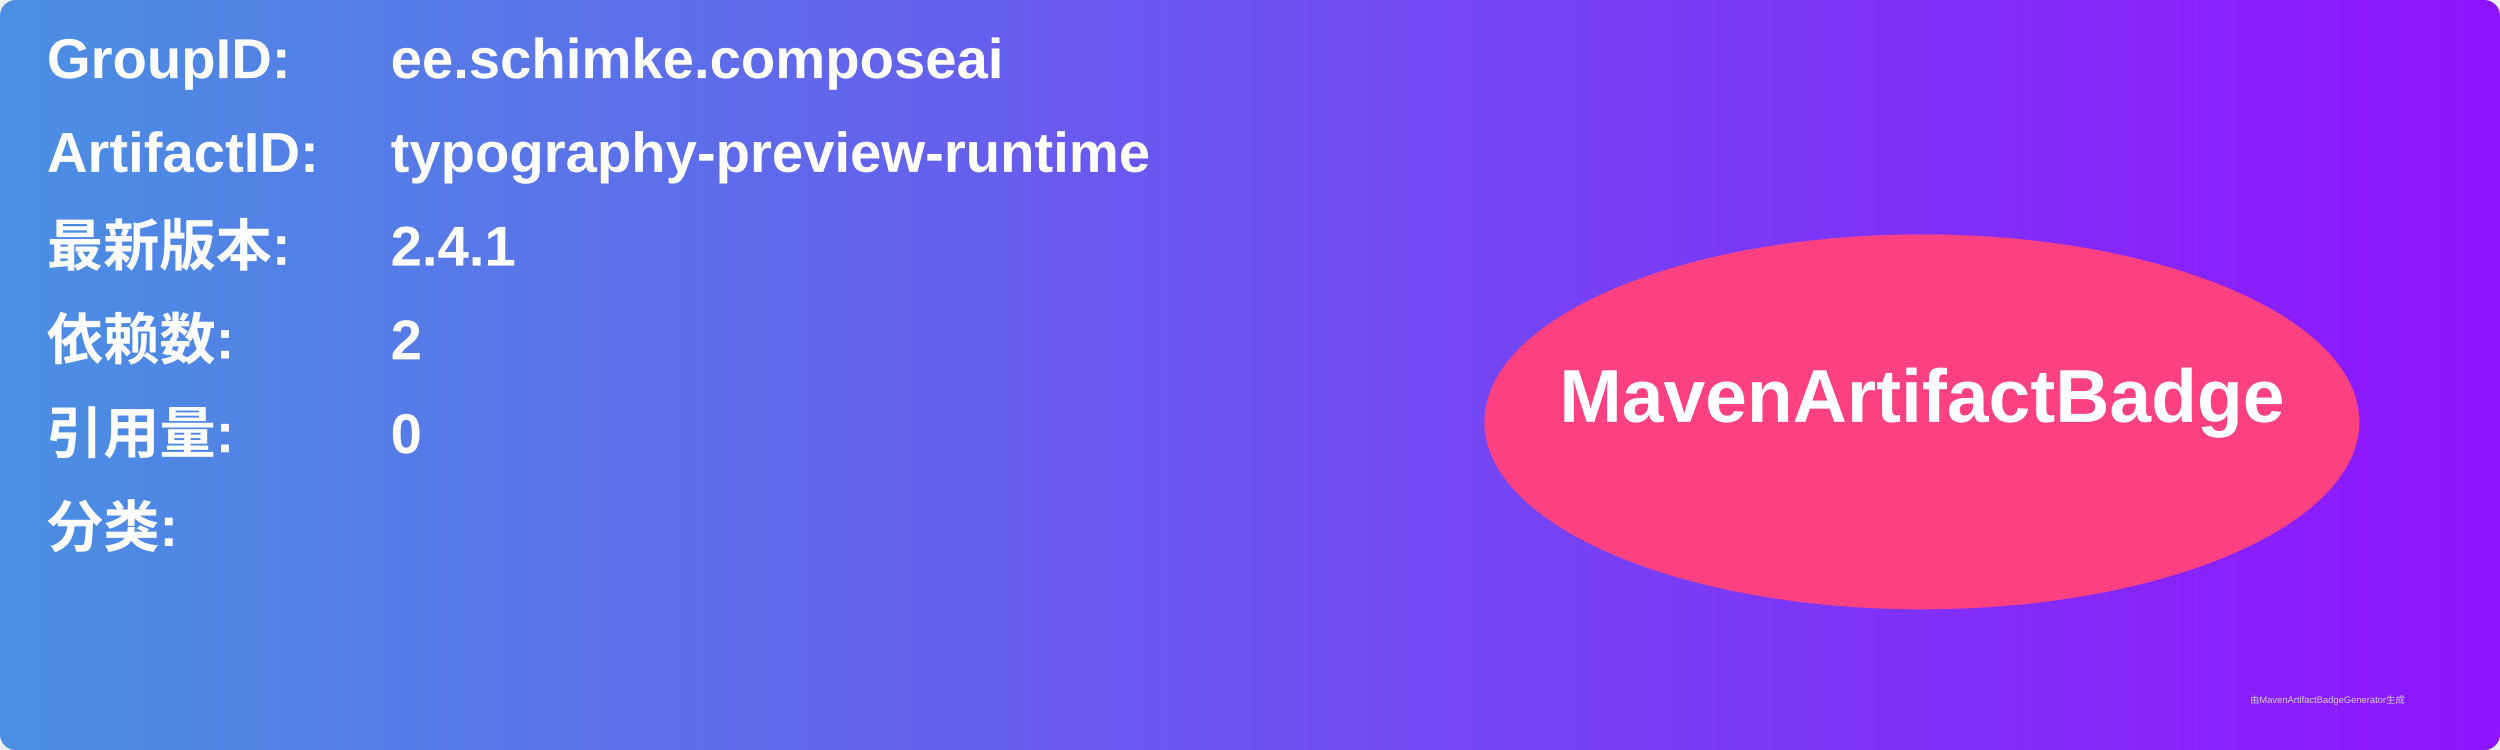
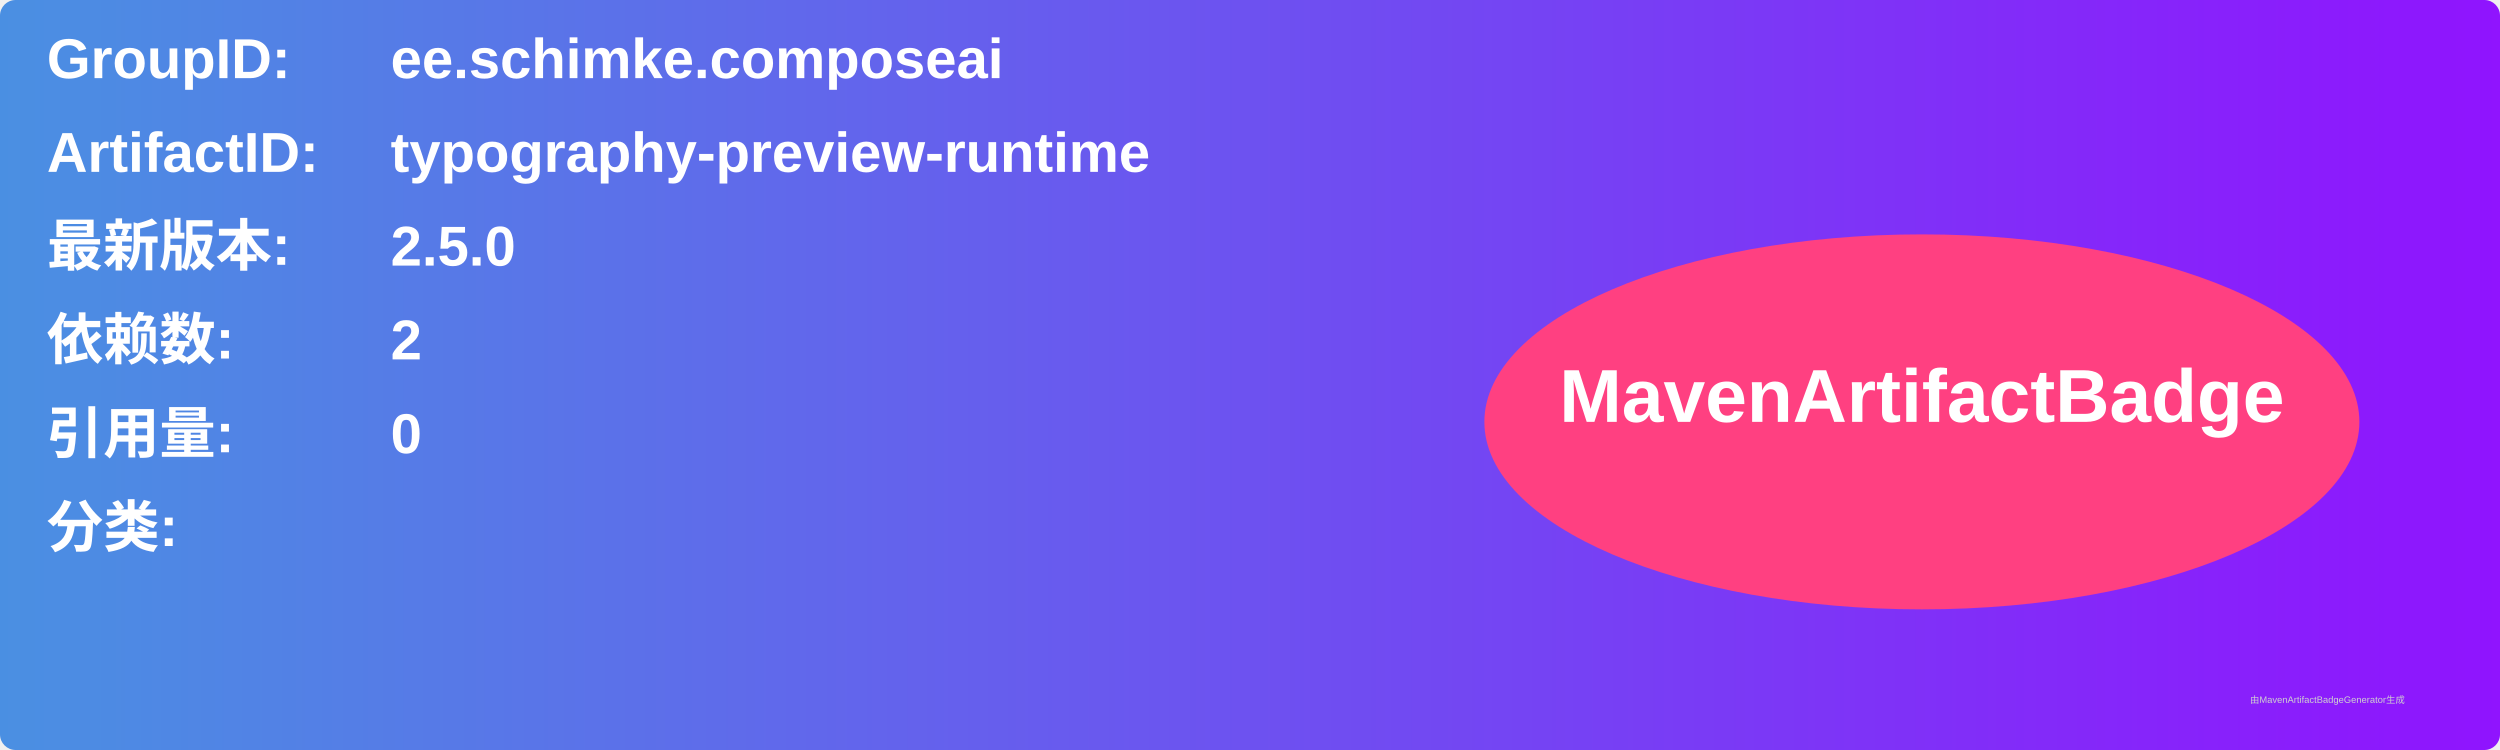
<svg xmlns="http://www.w3.org/2000/svg" width="800" height="240" viewBox="0 0 800 240">
  <linearGradient id="grad" x1="0%" y1="0%" x2="100%" y2="0%">
    <stop offset="0%" stop-color="#4a90e2" />
    <stop offset="100%" stop-color="#9013fe" />
  </linearGradient>
  <rect width="100%" height="100%" rx="5" ry="5" fill="url(#grad)" />
  <g transform="translate(15, 15)">
    <text x="0" y="10" font-family="Arial" font-size="18" fill="white" font-weight="bold" width="260">GroupID:</text>
    <text x="110" y="10" font-family="Arial" font-size="18" fill="white" font-weight="bold" width="460">ee.schimke.composeai</text>
    <text x="0" y="40" font-family="Arial" font-size="18" fill="white" font-weight="bold" width="260">ArtifactID:</text>
    <text x="110" y="40" font-family="Arial" font-size="18" fill="white" font-weight="bold" width="460">typography-preview-runtime</text>
    <text x="0" y="70" font-family="Arial" font-size="18" fill="white" font-weight="bold">最新版本:</text>
    <text x="110" y="70" font-family="Arial" font-size="18" fill="white" font-weight="bold">
-       <tspan font-weight="bold">2.4.1</tspan>
+       <tspan font-weight="bold">2.5.0</tspan>
    </text>
    <text x="0" y="100" font-family="Arial" font-size="18" fill="white" font-weight="bold">依赖数: </text>
    <text x="110" y="100" font-family="Arial" font-size="18" fill="white">
      <tspan font-weight="bold">2</tspan>
    </text>
    <text x="0" y="130" font-family="Arial" font-size="18" fill="white" font-weight="bold">引用量: </text>
    <text x="110" y="130" font-family="Arial" font-size="18" fill="white">
      <tspan font-weight="bold">0</tspan>
    </text>
    <text x="0" y="160" font-family="Arial" font-size="18" fill="white" font-weight="bold">分类:</text>
    <text x="10" y="190" font-family="Arial" font-size="10" fill="white">
      <tspan font-weight="bold" />
    </text>
    <ellipse cx="600" cy="120" rx="140" ry="60" fill="#ff4081" />
    <text x="600" y="120" text-anchor="middle" font-family="Arial" font-size="24" fill="white" font-weight="bold">MavenArtifactBadge</text>
  </g>
  <text x="720" y="225" font-family="Arial" font-size="3" fill="#d0d0d0">由MavenArtifactBadgeGenerator生成</text>
</svg>
